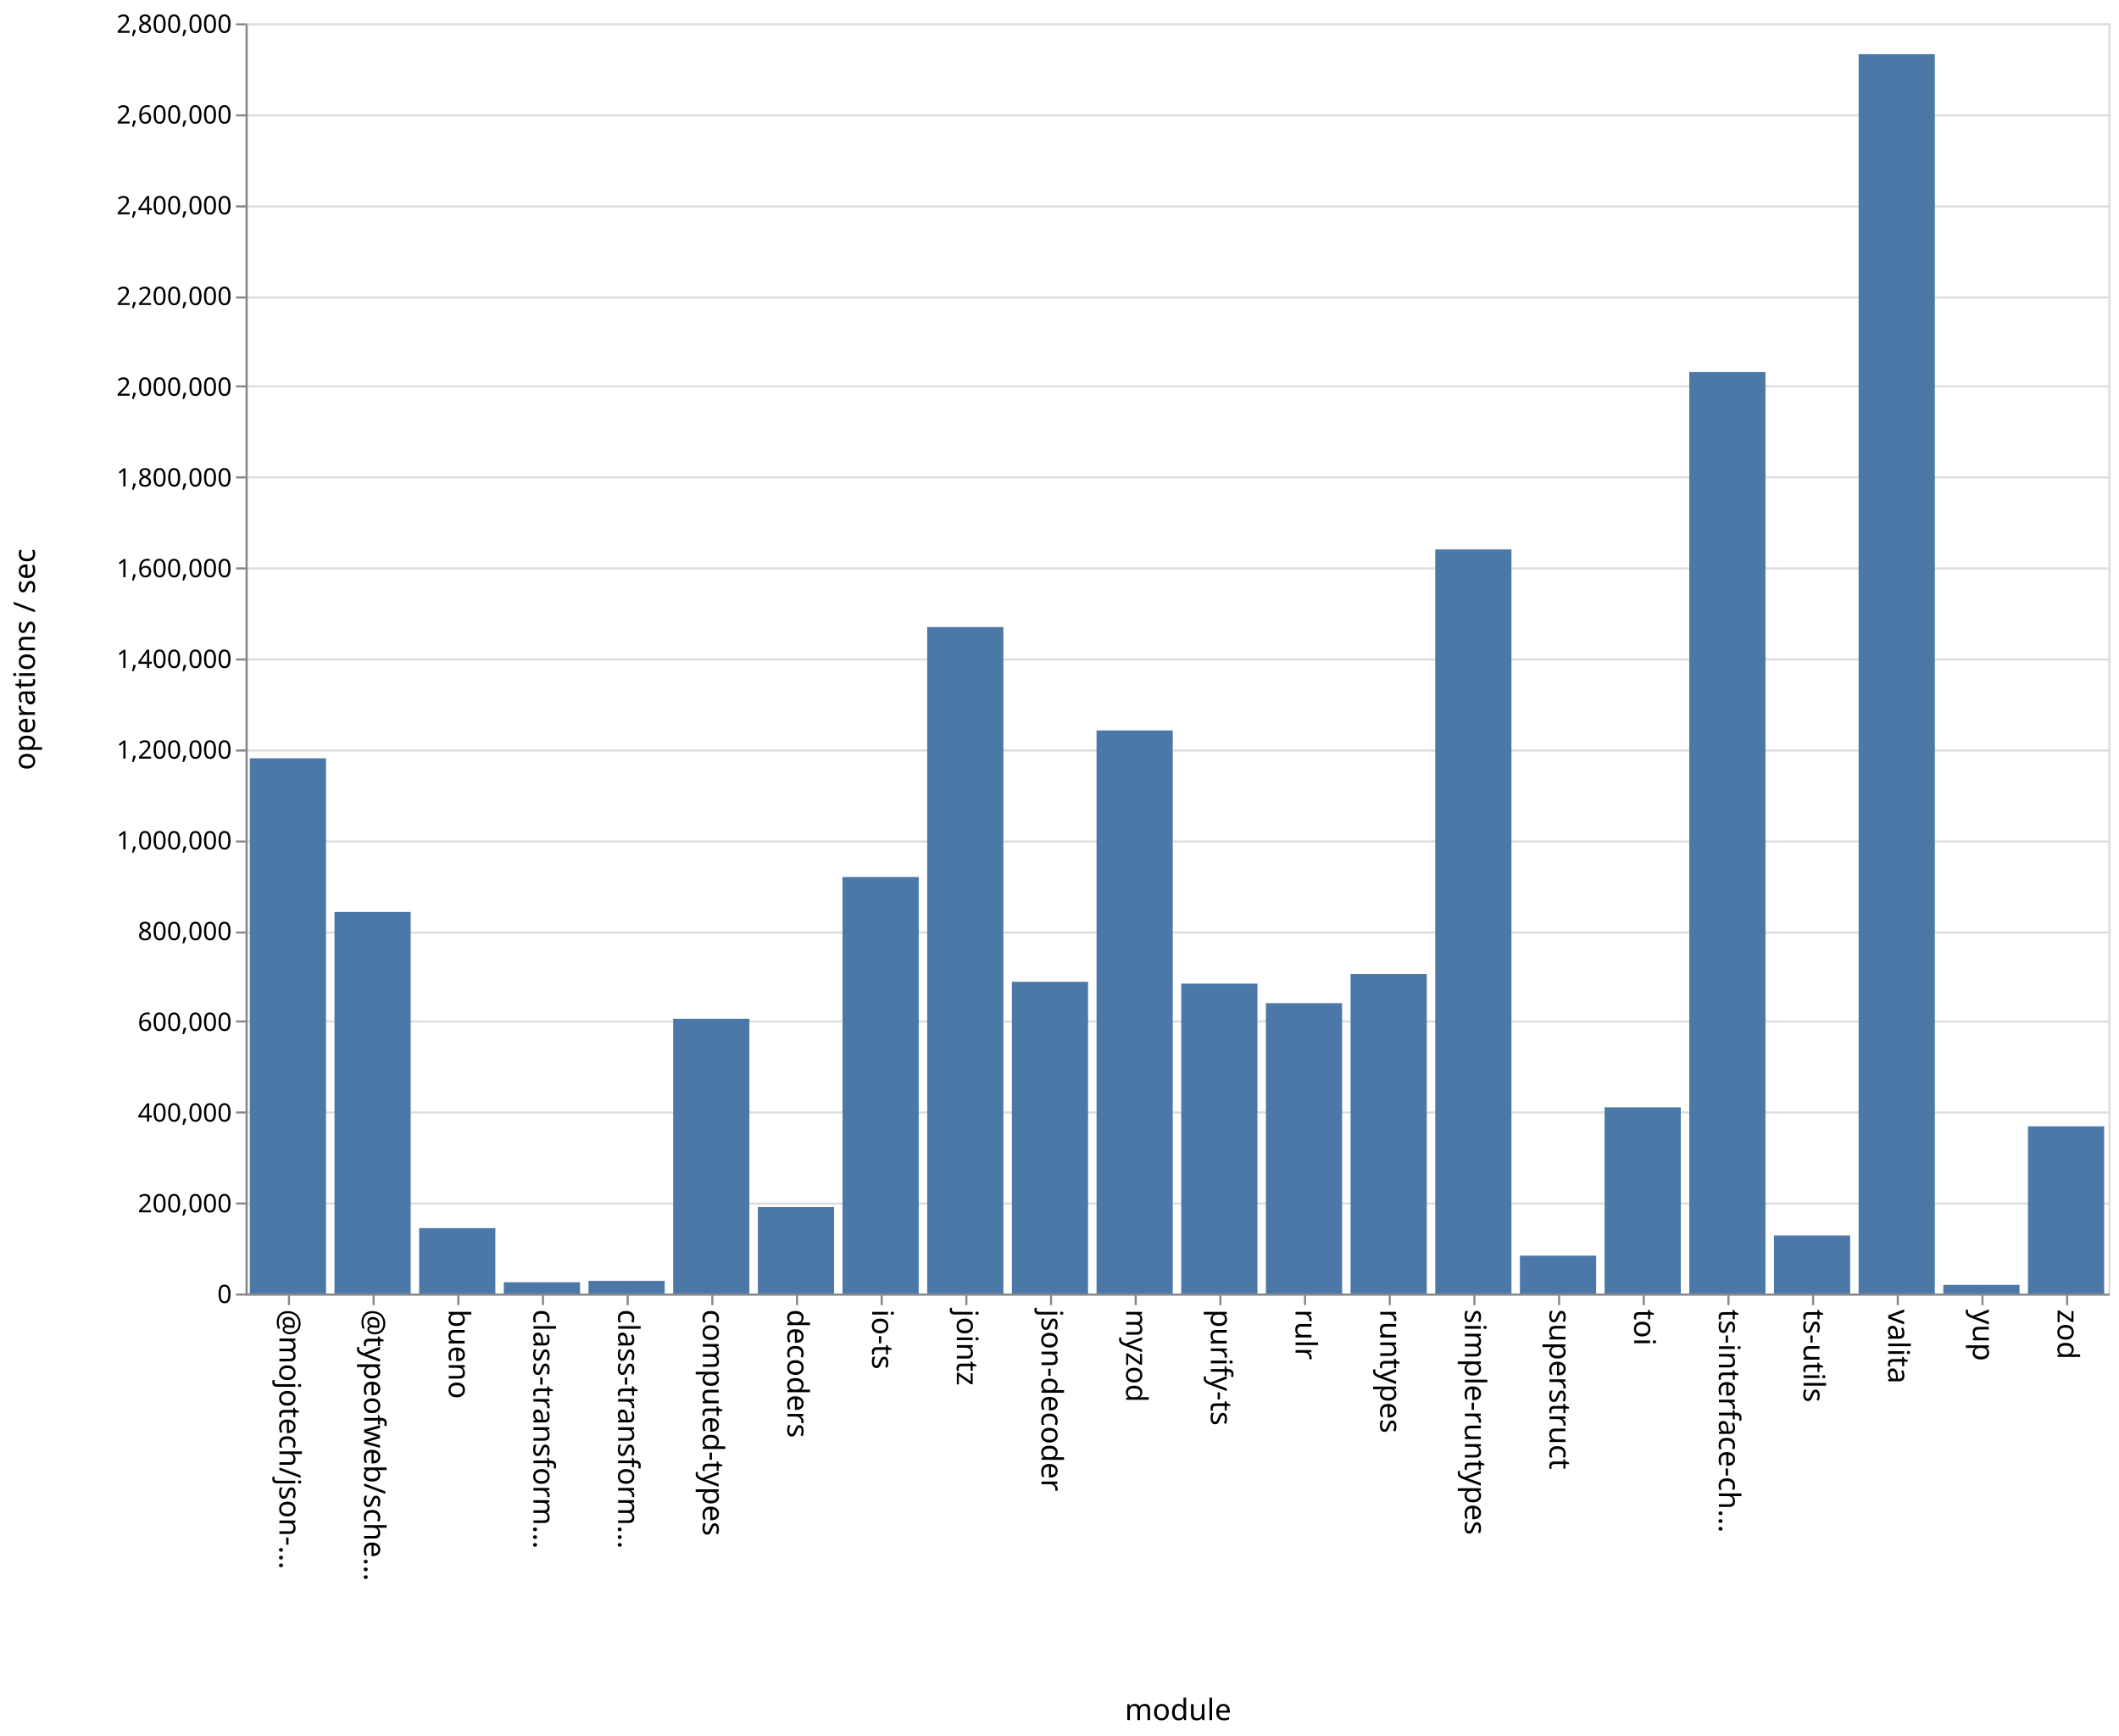
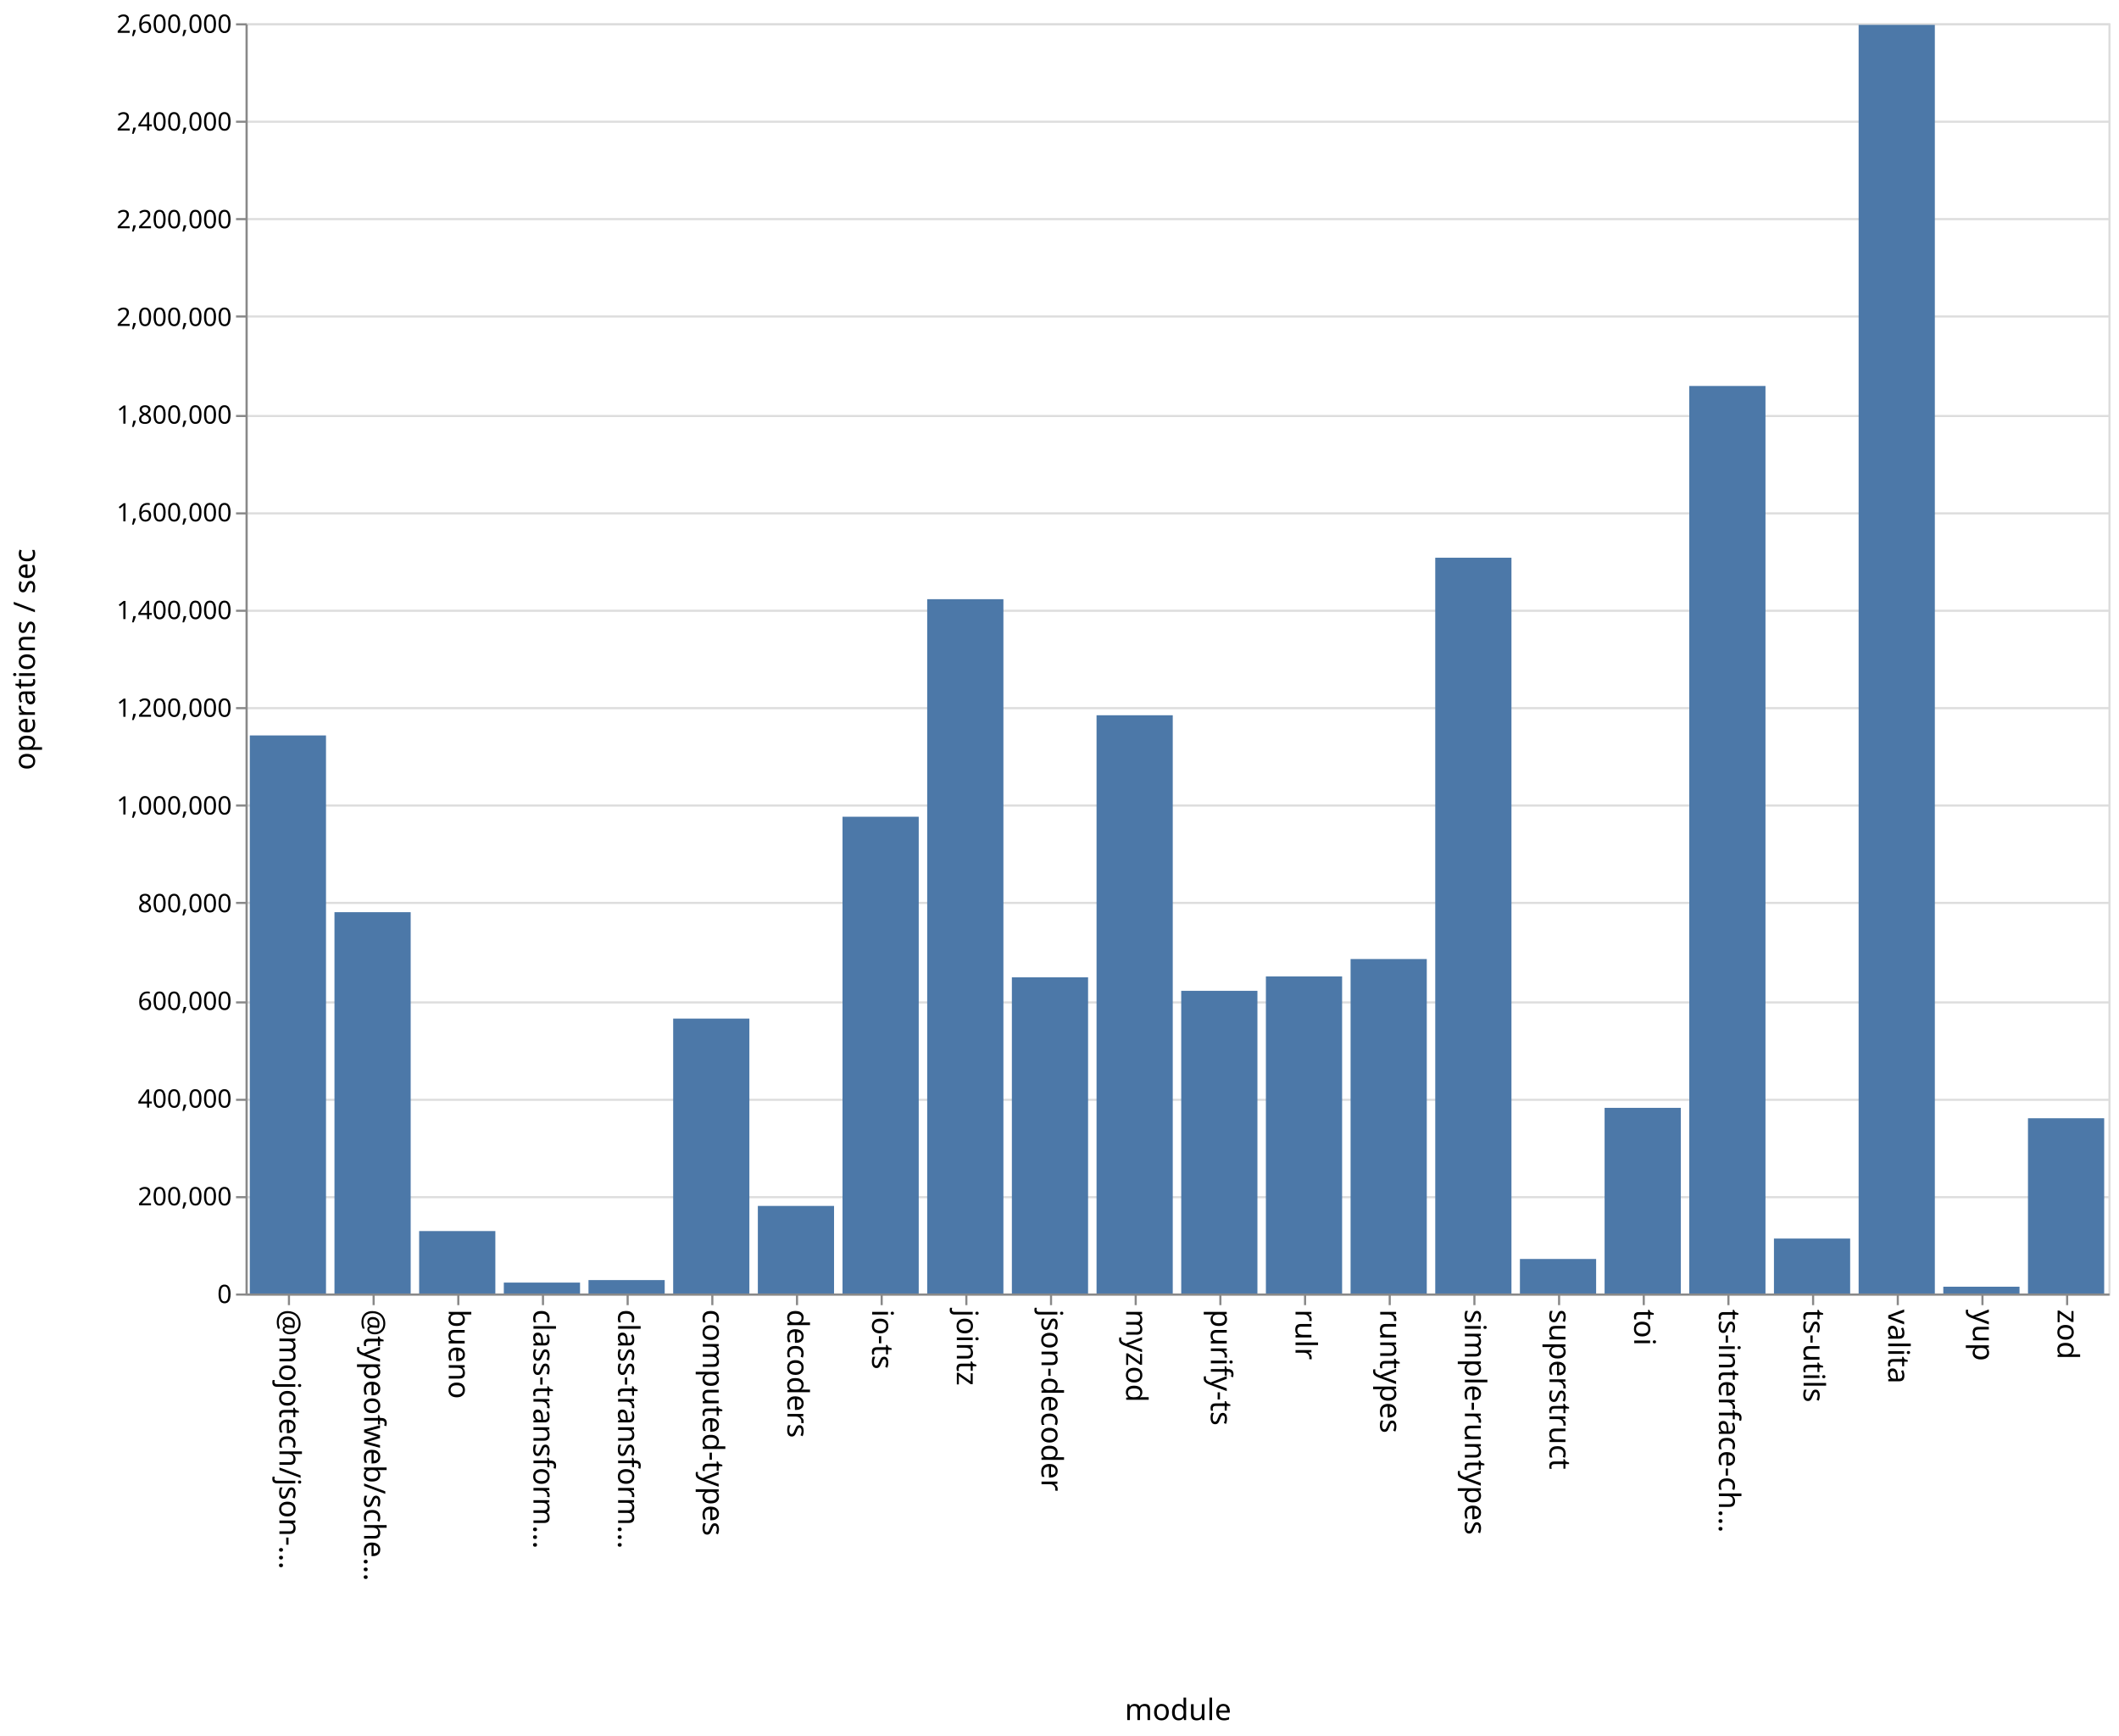
<svg xmlns="http://www.w3.org/2000/svg" class="marks" width="1001" height="820">
  <path fill="#fff" d="M0 0h1001v820H0z" />
  <g class="mark-group role-frame root" aria-roledescription="group mark container" fill="none" stroke-miterlimit="10">
    <path class="background" aria-hidden="true" d="M116.5 11.5h880v600h-880Z" stroke="#ddd" />
-     <g class="mark-group role-axis" aria-roledescription="axis" aria-label="Y-axis for a linear scale with values from 0 to 2,800,000">
+     <g class="mark-group role-axis" aria-roledescription="axis" aria-label="Y-axis for a linear scale with values from 0 to 2,600,000">
      <path class="background" aria-hidden="true" d="M116.5 11.5Z" pointer-events="none" />
      <g class="mark-rule role-axis-grid" pointer-events="none" stroke="#ddd">
-         <path d="M116.5 611.5h880M116.5 568.5h880M116.5 525.5h880M116.5 482.5h880M116.5 440.5h880M116.5 397.5h880M116.5 354.5h880M116.5 311.5h880M116.5 268.5h880M116.5 225.5h880M116.5 182.5h880M116.5 140.5h880M116.5 97.5h880M116.5 54.5h880M116.5 11.5h880" />
+         <path d="M116.5 611.5h880M116.5 565.5h880M116.5 519.5h880M116.5 473.5h880M116.5 426.5h880M116.5 380.5h880M116.5 334.5h880M116.5 288.5h880M116.5 242.5h880M116.5 196.5h880M116.5 149.5h880M116.5 103.5h880M116.5 57.5h880M116.5 11.5h880" />
      </g>
    </g>
    <g pointer-events="none" class="mark-group role-axis" aria-roledescription="axis" aria-label="X-axis titled 'module' for a discrete scale with 22 values: @mojotech/json-type-validation, @typeofweb/schema, bueno, class-transformer-validator-async, class-transformer-validator-sync, ending with zod">
      <path class="background" aria-hidden="true" d="M116.5 611.5Z" />
      <g class="mark-rule role-axis-tick" stroke="#888">
        <path d="M136.5 611.5v5M176.5 611.5v5M216.5 611.5v5M256.5 611.5v5M296.5 611.5v5M336.5 611.5v5M376.5 611.5v5M416.5 611.5v5M456.5 611.5v5M496.5 611.5v5M536.5 611.5v5M576.5 611.5v5M616.5 611.5v5M656.5 611.5v5M696.5 611.5v5M736.5 611.5v5M776.5 611.5v5M816.5 611.5v5M856.5 611.5v5M896.5 611.5v5M936.5 611.5v5M976.5 611.5v5" />
      </g>
      <g class="mark-text role-axis-label" font-family="sans-serif" font-size="14" fill="#000">
        <text transform="rotate(90 -243.25 375.25)">@mojotech/json-…</text>
        <text transform="rotate(90 -223.25 395.25)">@typeofweb/sche…</text>
        <text transform="rotate(90 -203.25 415.25)">bueno</text>
        <text transform="rotate(90 -183.25 435.25)">class-transform…</text>
        <text transform="rotate(90 -163.25 455.25)">class-transform…</text>
        <text transform="rotate(90 -143.25 475.25)">computed-types</text>
        <text transform="rotate(90 -123.25 495.25)">decoders</text>
        <text transform="rotate(90 -103.25 515.25)">io-ts</text>
        <text transform="rotate(90 -83.25 535.25)">jointz</text>
        <text transform="rotate(90 -63.25 555.25)">json-decoder</text>
        <text transform="rotate(90 -43.25 575.25)">myzod</text>
        <text transform="rotate(90 -23.25 595.25)">purify-ts</text>
        <text transform="rotate(90 -3.25 615.25)">rulr</text>
        <text transform="rotate(90 16.75 635.25)">runtypes</text>
        <text transform="rotate(90 36.75 655.25)">simple-runtypes</text>
        <text transform="rotate(90 56.75 675.25)">superstruct</text>
        <text transform="rotate(90 76.75 695.25)">toi</text>
        <text transform="rotate(90 96.75 715.25)">ts-interface-ch…</text>
        <text transform="rotate(90 116.75 735.25)">ts-utils</text>
        <text transform="rotate(90 136.75 755.25)">valita</text>
        <text transform="rotate(90 156.75 775.25)">yup</text>
        <text transform="rotate(90 176.75 795.25)">zod</text>
      </g>
      <path stroke="#888" d="M116.5 611.5h880" class="mark-rule role-axis-domain" />
      <text text-anchor="middle" transform="translate(556.5 812.5)" font-family="sans-serif" font-size="14" fill="#000" class="mark-text role-axis-title">module</text>
    </g>
-     <g pointer-events="none" class="mark-group role-axis" aria-roledescription="axis" aria-label="Y-axis titled 'operations / sec' for a linear scale with values from 0 to 2,800,000">
+     <g pointer-events="none" class="mark-group role-axis" aria-roledescription="axis" aria-label="Y-axis titled 'operations / sec' for a linear scale with values from 0 to 2,600,000">
      <path class="background" aria-hidden="true" d="M116.5 11.5Z" />
      <g class="mark-rule role-axis-tick" stroke="#888">
-         <path d="M116.5 611.5h-5M116.5 568.5h-5M116.5 525.5h-5M116.5 482.5h-5M116.5 440.5h-5M116.5 397.5h-5M116.5 354.5h-5M116.5 311.5h-5M116.5 268.5h-5M116.5 225.5h-5M116.5 182.5h-5M116.5 140.5h-5M116.5 97.5h-5M116.5 54.5h-5M116.5 11.5h-5" />
+         <path d="M116.5 611.5h-5M116.5 565.5h-5M116.5 519.5h-5M116.5 473.5h-5M116.5 426.5h-5M116.5 380.5h-5M116.5 334.5h-5M116.5 288.5h-5M116.5 242.5h-5M116.5 196.5h-5M116.5 149.5h-5M116.5 103.5h-5M116.5 57.5h-5M116.5 11.5h-5" />
      </g>
      <g class="mark-text role-axis-label" text-anchor="end" font-family="sans-serif" font-size="12" fill="#000">
        <text transform="translate(109.5 615.5)">0</text>
-         <text transform="translate(109.5 572.643)">200,000</text>
-         <text transform="translate(109.5 529.786)">400,000</text>
-         <text transform="translate(109.5 486.929)">600,000</text>
-         <text transform="translate(109.5 444.071)">800,000</text>
-         <text transform="translate(109.5 401.214)">1,000,000</text>
-         <text transform="translate(109.5 358.357)">1,200,000</text>
-         <text transform="translate(109.5 315.5)">1,400,000</text>
-         <text transform="translate(109.5 272.643)">1,600,000</text>
-         <text transform="translate(109.5 229.786)">1,800,000</text>
-         <text transform="translate(109.5 186.929)">2,000,000</text>
-         <text transform="translate(109.5 144.071)">2,200,000</text>
-         <text transform="translate(109.5 101.214)">2,400,000</text>
-         <text transform="translate(109.5 58.357)">2,600,000</text>
-         <text transform="translate(109.5 15.5)">2,800,000</text>
+         <text transform="translate(109.5 569.346)">200,000</text>
+         <text transform="translate(109.5 523.192)">400,000</text>
+         <text transform="translate(109.5 477.038)">600,000</text>
+         <text transform="translate(109.5 430.885)">800,000</text>
+         <text transform="translate(109.5 384.73)">1,000,000</text>
+         <text transform="translate(109.5 338.577)">1,200,000</text>
+         <text transform="translate(109.5 292.423)">1,400,000</text>
+         <text transform="translate(109.5 246.27)">1,600,000</text>
+         <text transform="translate(109.5 200.115)">1,800,000</text>
+         <text transform="translate(109.5 153.962)">2,000,000</text>
+         <text transform="translate(109.5 107.808)">2,200,000</text>
+         <text transform="translate(109.5 61.654)">2,400,000</text>
+         <text transform="translate(109.5 15.5)">2,600,000</text>
      </g>
      <path stroke="#888" d="M116.5 611.5v-600" class="mark-rule role-axis-domain" />
      <text text-anchor="middle" transform="rotate(-90 164 147.5)" font-family="sans-serif" font-size="14" fill="#000" class="mark-text role-axis-title">operations / sec</text>
    </g>
    <g class="mark-rect role-mark marks" aria-roledescription="rect mark container" fill="#4c78a8">
-       <path d="M198 580.115h36V611h-36ZM238 605.669h36V611h-36ZM278 605.045h36V611h-36ZM318 481.222h36V611h-36ZM358 570.165h36V611h-36ZM398 414.272h36V611h-36ZM438 296.182h36V611h-36ZM478 463.765h36V611h-36ZM118 358.187h36V611h-36ZM518 345.035h36V611h-36ZM558 464.63h36V611h-36ZM598 473.85h36V611h-36ZM638 460.074h36V611h-36ZM678 259.529h36V611h-36ZM718 593.12h36V611h-36ZM758 523.072h36V611h-36ZM798 175.737h36V611h-36ZM838 583.587h36V611h-36ZM158 430.764h36V611h-36ZM878 25.584h36V611h-36ZM918 606.908h36V611h-36ZM958 532.028h36V611h-36Z" />
+       <path d="M198 581.507h36V611h-36ZM238 605.848h36V611h-36ZM278 604.658h36V611h-36ZM318 481.143h36V611h-36ZM358 569.632h36V611h-36ZM398 385.796h36V611h-36ZM438 283.033h36V611h-36ZM478 461.642h36V611h-36ZM118 347.39h36V611h-36ZM518 337.858h36V611h-36ZM558 468.023h36V611h-36ZM598 461.212h36V611h-36ZM638 453.01h36V611h-36ZM678 263.436h36V611h-36ZM718 594.688h36V611h-36ZM758 523.306h36V611h-36ZM798 182.317h36V611h-36ZM838 585.043h36V611h-36ZM158 430.877h36V611h-36ZM878 11.751h36V611h-36ZM918 607.792h36V611h-36ZM958 528.216h36V611h-36Z" />
    </g>
  </g>
</svg>
